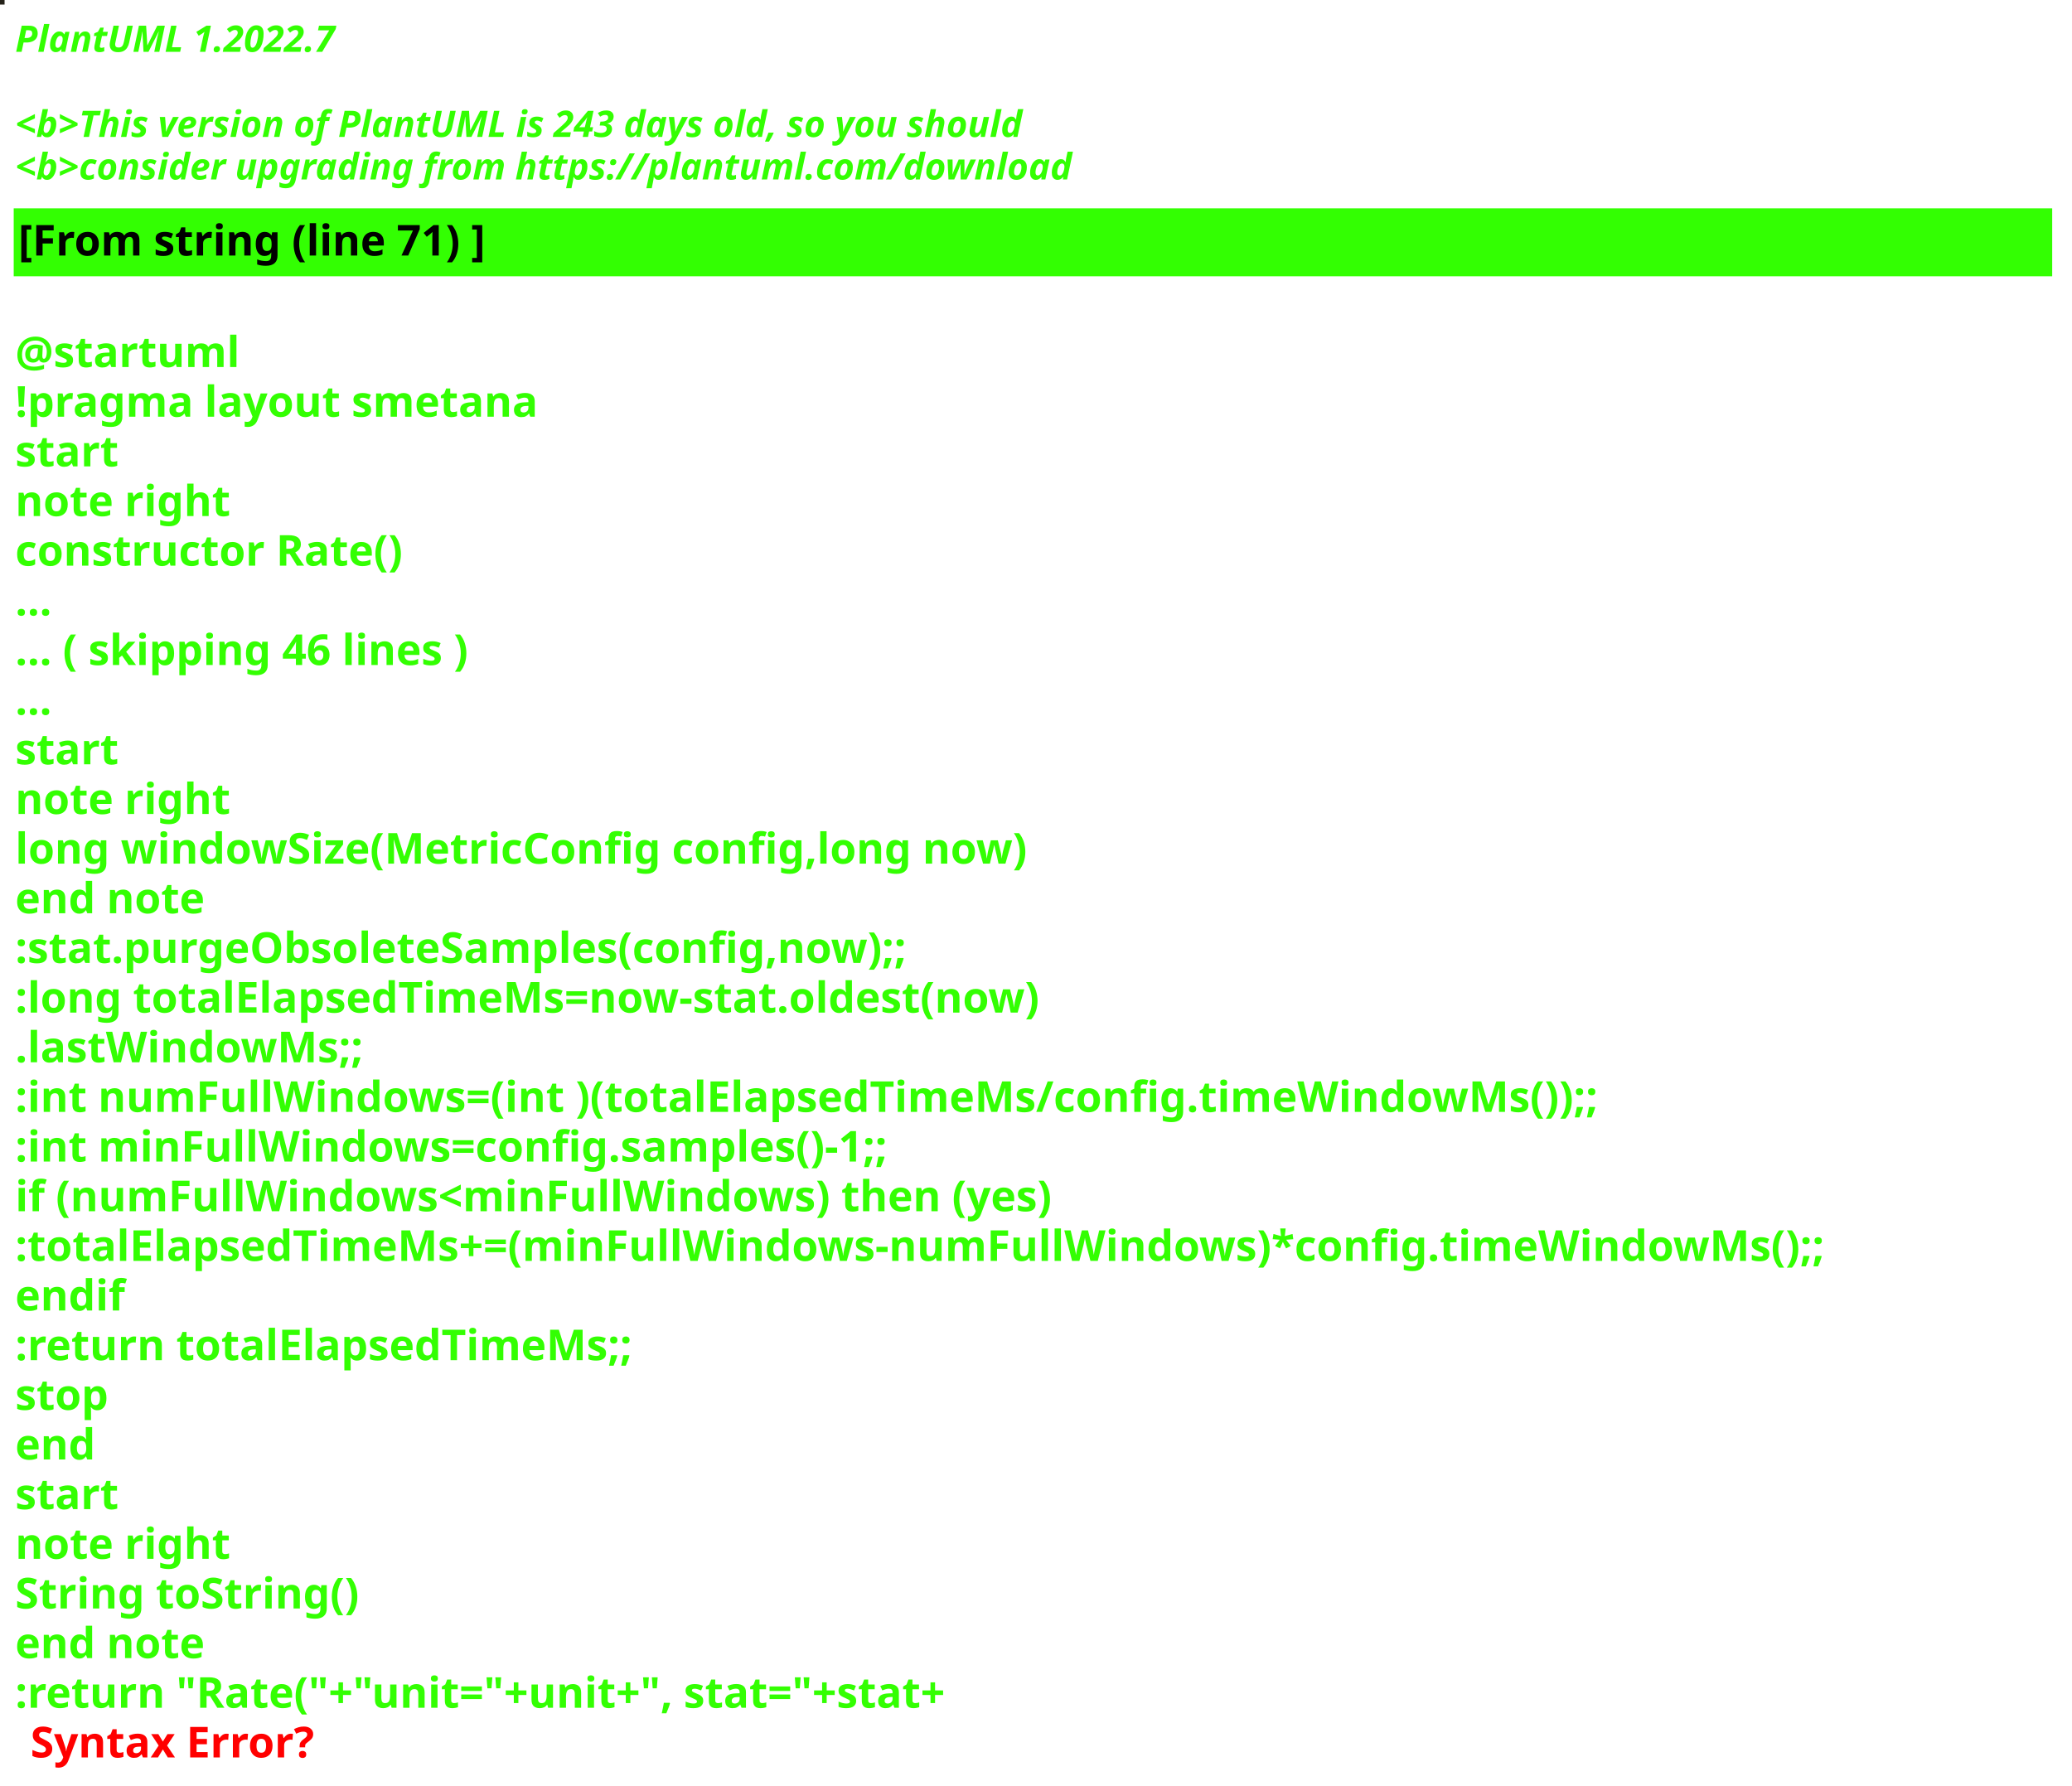
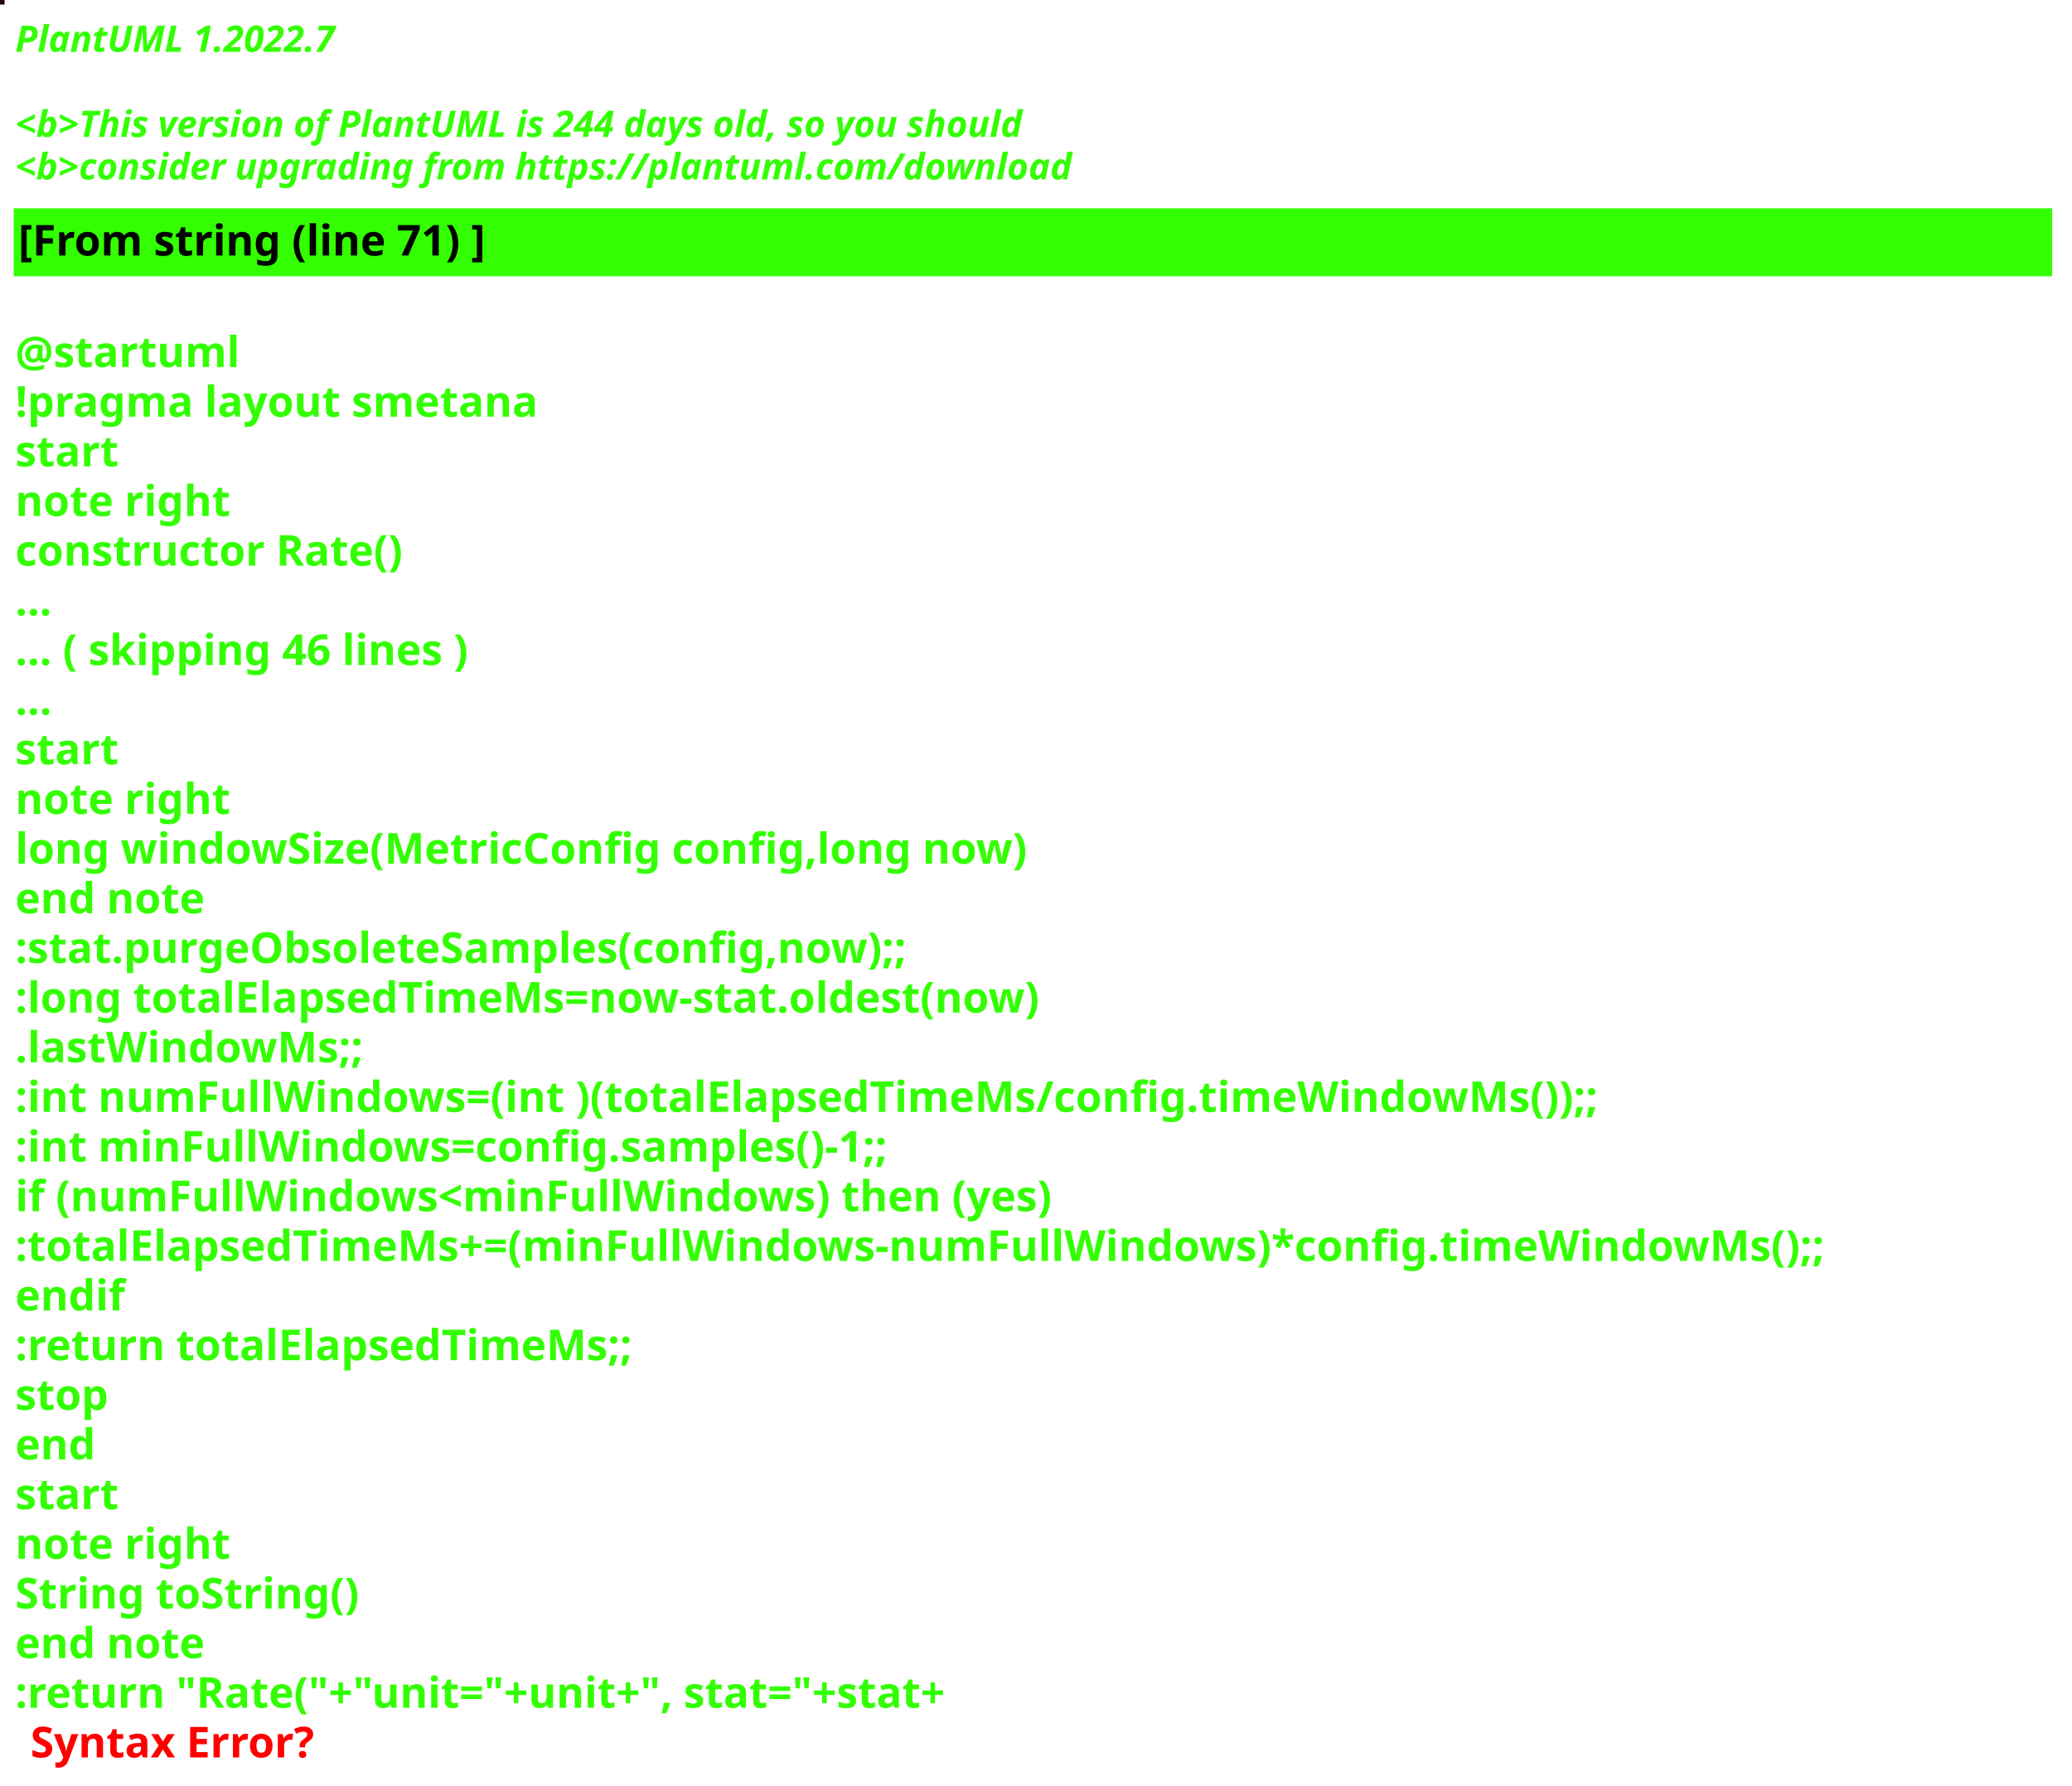
<svg xmlns="http://www.w3.org/2000/svg" contentStyleType="text/css" height="586px" preserveAspectRatio="none" style="width:680px;height:586px;background:#000000;" version="1.1" viewBox="0 0 680 586" width="680px" zoomAndPan="magnify">
  <defs />
  <g>
-     <rect fill="#252219" height="1" style="stroke:#252219;stroke-width:1.0;" width="1" x="0" y="0" />
+     <rect fill="#23030C" height="1" style="stroke:#23030C;stroke-width:1.0;" width="1" x="0" y="0" />
    <text fill="#33FF02" font-family="sans-serif" font-size="12" font-style="italic" font-weight="bold" lengthAdjust="spacing" textLength="127" x="5" y="17">PlantUML 1.2022.7</text>
    <text fill="#33FF02" font-family="sans-serif" font-size="12" font-style="italic" font-weight="bold" lengthAdjust="spacing" textLength="4" x="5" y="30.969"> </text>
-     <text fill="#33FF02" font-family="sans-serif" font-size="12" font-style="italic" font-weight="bold" lengthAdjust="spacing" textLength="399" x="5" y="44.938">&lt;b&gt;This version of PlantUML is 243 days old, so you should</text>
+     <text fill="#33FF02" font-family="sans-serif" font-size="12" font-style="italic" font-weight="bold" lengthAdjust="spacing" textLength="399" x="5" y="44.938">&lt;b&gt;This version of PlantUML is 244 days old, so you should</text>
    <text fill="#33FF02" font-family="sans-serif" font-size="12" font-style="italic" font-weight="bold" lengthAdjust="spacing" textLength="408" x="5" y="58.906">&lt;b&gt;consider upgrading from https://plantuml.com/download</text>
    <rect fill="#33FF02" height="21.297" style="stroke:#33FF02;stroke-width:1.0;" width="668" x="5" y="68.875" />
    <text fill="#000000" font-family="sans-serif" font-size="14" font-weight="bold" lengthAdjust="spacing" textLength="178" x="6" y="83.875">[From string (line 71) ]</text>
    <text fill="#33FF02" font-family="sans-serif" font-size="14" font-weight="bold" lengthAdjust="spacing" textLength="5" x="5" y="104.172"> </text>
    <text fill="#33FF02" font-family="sans-serif" font-size="14" font-weight="bold" lengthAdjust="spacing" textLength="79" x="5" y="120.469">@startuml</text>
    <text fill="#33FF02" font-family="sans-serif" font-size="14" font-weight="bold" lengthAdjust="spacing" textLength="190" x="5" y="136.766">!pragma layout smetana</text>
    <text fill="#33FF02" font-family="sans-serif" font-size="14" font-weight="bold" lengthAdjust="spacing" textLength="37" x="5" y="153.062">start</text>
    <text fill="#33FF02" font-family="sans-serif" font-size="14" font-weight="bold" lengthAdjust="spacing" textLength="78" x="5" y="169.359">note right</text>
    <text fill="#33FF02" font-family="sans-serif" font-size="14" font-weight="bold" lengthAdjust="spacing" textLength="145" x="5" y="185.656">constructor Rate()</text>
    <text fill="#33FF02" font-family="sans-serif" font-size="14" font-weight="bold" lengthAdjust="spacing" textLength="15" x="5" y="201.953">...</text>
    <text fill="#33FF02" font-family="sans-serif" font-size="14" font-weight="bold" lengthAdjust="spacing" textLength="175" x="5" y="218.25">... ( skipping 46 lines )</text>
    <text fill="#33FF02" font-family="sans-serif" font-size="14" font-weight="bold" lengthAdjust="spacing" textLength="15" x="5" y="234.547">...</text>
    <text fill="#33FF02" font-family="sans-serif" font-size="14" font-weight="bold" lengthAdjust="spacing" textLength="37" x="5" y="250.844">start</text>
    <text fill="#33FF02" font-family="sans-serif" font-size="14" font-weight="bold" lengthAdjust="spacing" textLength="78" x="5" y="267.141">note right</text>
    <text fill="#33FF02" font-family="sans-serif" font-size="14" font-weight="bold" lengthAdjust="spacing" textLength="378" x="5" y="283.438">long windowSize(MetricConfig config,long now)</text>
    <text fill="#33FF02" font-family="sans-serif" font-size="14" font-weight="bold" lengthAdjust="spacing" textLength="71" x="5" y="299.734">end note</text>
    <text fill="#33FF02" font-family="sans-serif" font-size="14" font-weight="bold" lengthAdjust="spacing" textLength="337" x="5" y="316.031">:stat.purgeObsoleteSamples(config,now);;</text>
    <text fill="#33FF02" font-family="sans-serif" font-size="14" font-weight="bold" lengthAdjust="spacing" textLength="383" x="5" y="332.328">:long totalElapsedTimeMs=now-stat.oldest(now)</text>
    <text fill="#33FF02" font-family="sans-serif" font-size="14" font-weight="bold" lengthAdjust="spacing" textLength="130" x="5" y="348.625">.lastWindowMs;;</text>
    <text fill="#33FF02" font-family="sans-serif" font-size="14" font-weight="bold" lengthAdjust="spacing" textLength="583" x="5" y="364.922">:int numFullWindows=(int )(totalElapsedTimeMs/config.timeWindowMs());;</text>
    <text fill="#33FF02" font-family="sans-serif" font-size="14" font-weight="bold" lengthAdjust="spacing" textLength="329" x="5" y="381.219">:int minFullWindows=config.samples()-1;;</text>
    <text fill="#33FF02" font-family="sans-serif" font-size="14" font-weight="bold" lengthAdjust="spacing" textLength="385" x="5" y="397.516">if (numFullWindows&lt;minFullWindows) then (yes)</text>
    <text fill="#33FF02" font-family="sans-serif" font-size="14" font-weight="bold" lengthAdjust="spacing" textLength="668" x="5" y="413.812">:totalElapsedTimeMs+=(minFullWindows-numFullWindows)*config.timeWindowMs();;</text>
    <text fill="#33FF02" font-family="sans-serif" font-size="14" font-weight="bold" lengthAdjust="spacing" textLength="40" x="5" y="430.109">endif</text>
    <text fill="#33FF02" font-family="sans-serif" font-size="14" font-weight="bold" lengthAdjust="spacing" textLength="229" x="5" y="446.406">:return totalElapsedTimeMs;;</text>
    <text fill="#33FF02" font-family="sans-serif" font-size="14" font-weight="bold" lengthAdjust="spacing" textLength="35" x="5" y="462.703">stop</text>
    <text fill="#33FF02" font-family="sans-serif" font-size="14" font-weight="bold" lengthAdjust="spacing" textLength="30" x="5" y="479">end</text>
    <text fill="#33FF02" font-family="sans-serif" font-size="14" font-weight="bold" lengthAdjust="spacing" textLength="37" x="5" y="495.297">start</text>
    <text fill="#33FF02" font-family="sans-serif" font-size="14" font-weight="bold" lengthAdjust="spacing" textLength="78" x="5" y="511.594">note right</text>
    <text fill="#33FF02" font-family="sans-serif" font-size="14" font-weight="bold" lengthAdjust="spacing" textLength="127" x="5" y="527.891">String toString()</text>
    <text fill="#33FF02" font-family="sans-serif" font-size="14" font-weight="bold" lengthAdjust="spacing" textLength="71" x="5" y="544.188">end note</text>
    <text fill="#33FF02" font-family="sans-serif" font-size="14" font-weight="bold" lengthAdjust="spacing" text-decoration="wavy underline" textLength="358" x="5" y="560.484">:return "Rate("+"unit="+unit+", stat="+stat+</text>
    <text fill="#FF0000" font-family="sans-serif" font-size="14" font-weight="bold" lengthAdjust="spacing" textLength="106" x="10" y="576.781">Syntax Error?</text>
  </g>
</svg>
